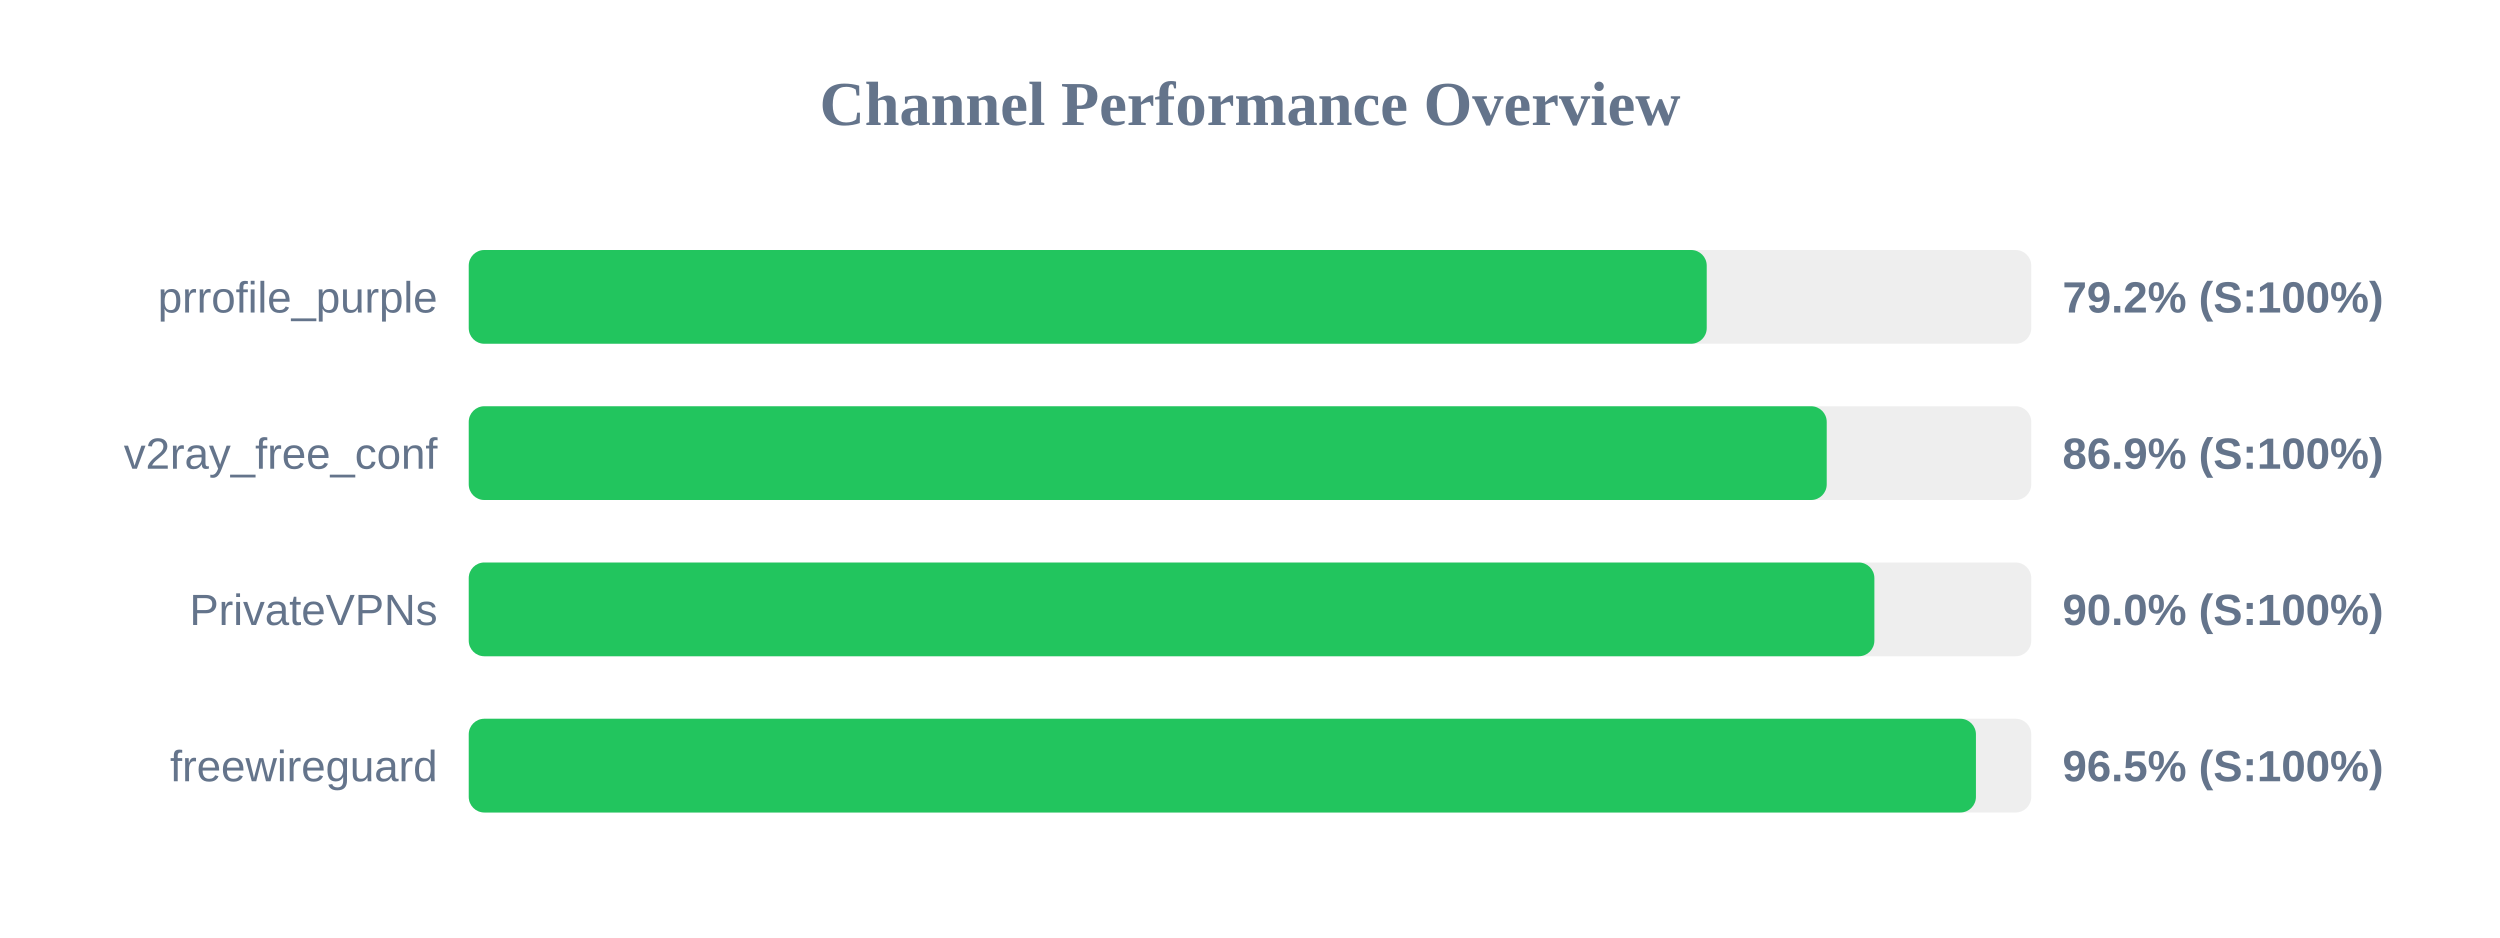
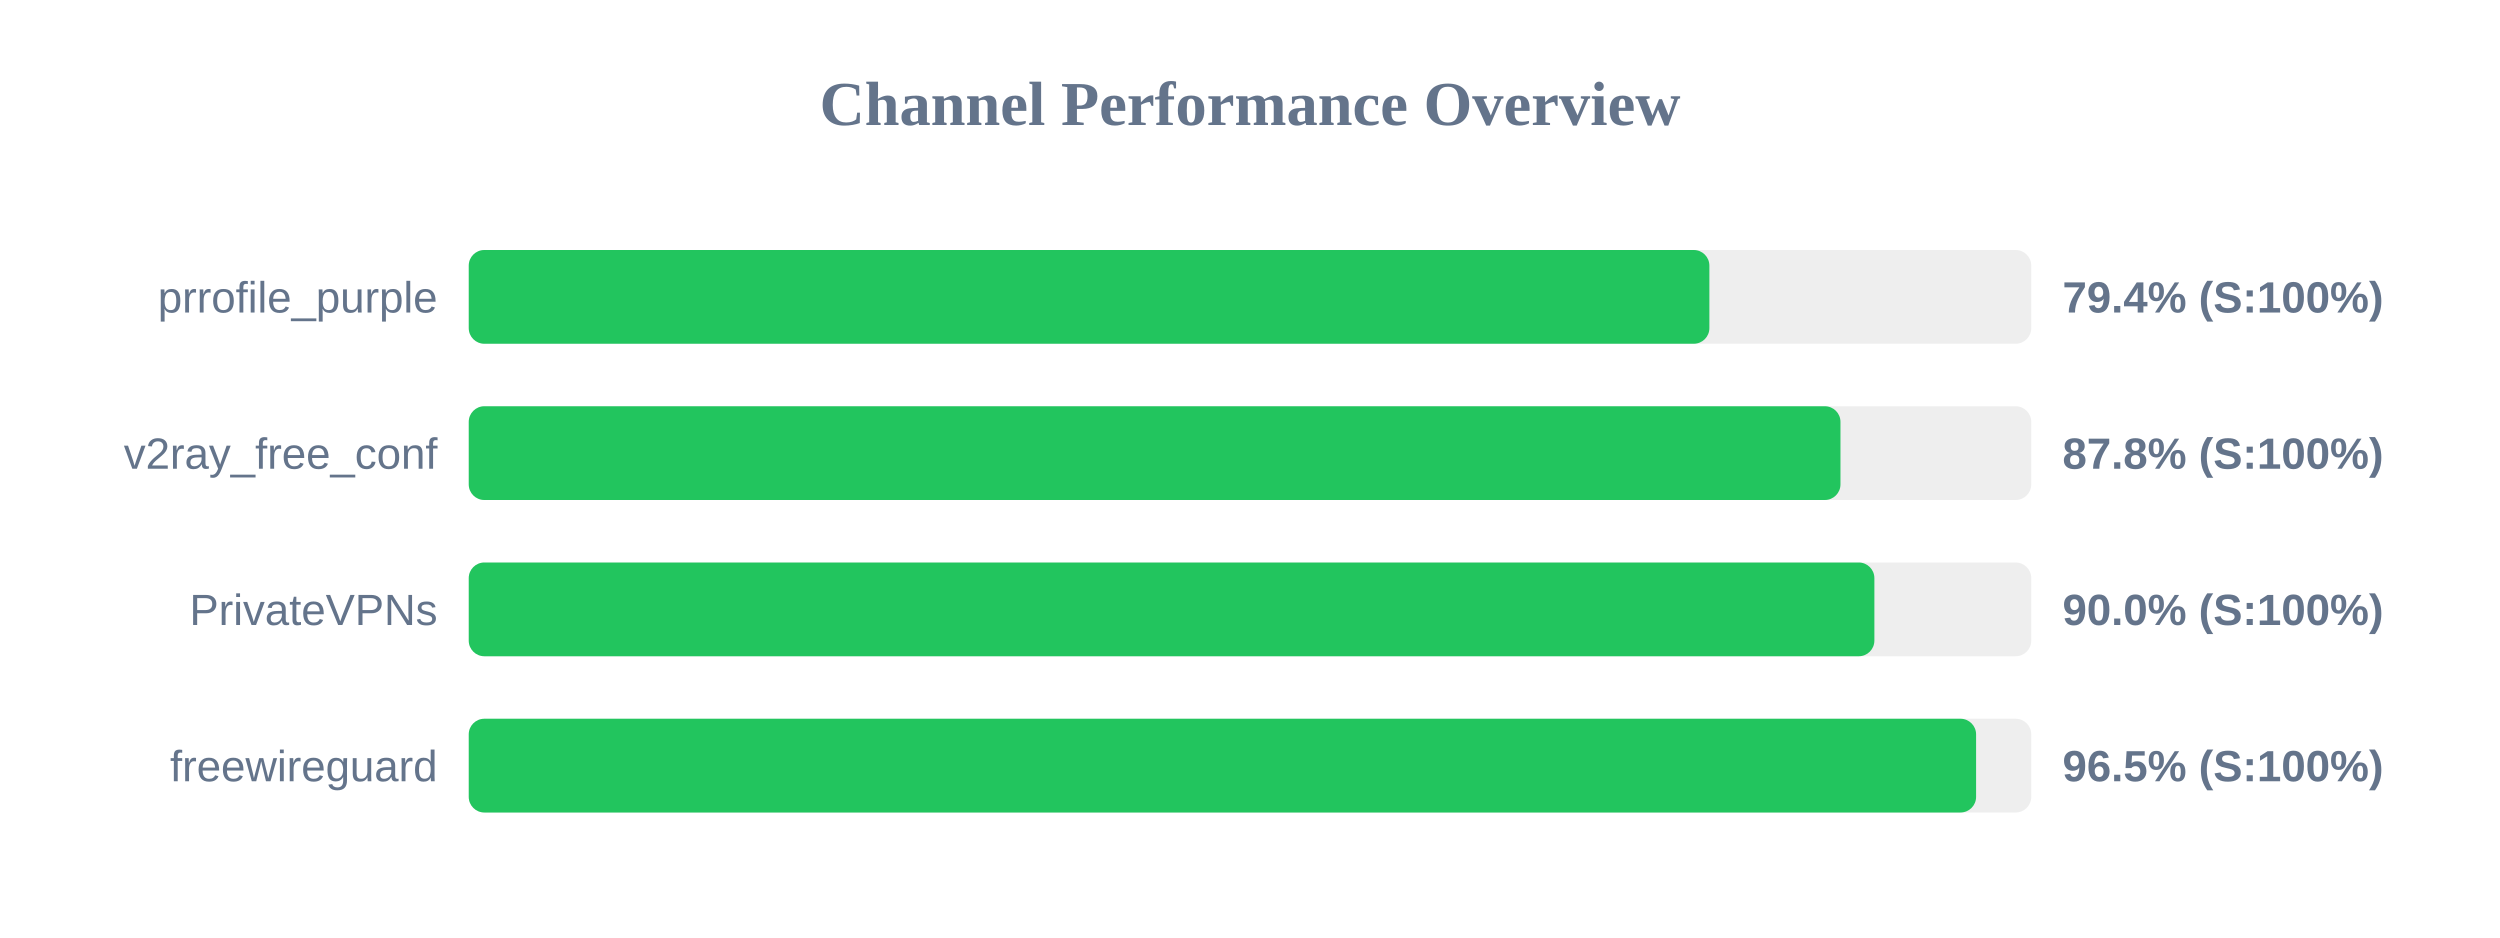
<svg xmlns="http://www.w3.org/2000/svg" width="800" height="300" version="1.1">
  <style>
        .row { font: 14px Arial; fill: #64748b; }
        .score { font: bold 14px Arial; fill: #64748b; }
    </style>
  <text x="400" y="40" text-anchor="middle" font-size="20px" font-weight="bold" fill="#64748b">Channel Performance Overview</text>
  <rect x="150" y="80" width="500" height="30" fill="#eee" rx="5" />
-   <rect x="150" y="80" width="396.15" height="30" fill="#22c55e" rx="5" />
+   <rect x="150" y="80" width="397.0" height="30" fill="#22c55e" rx="5" />
  <text x="140" y="100" text-anchor="end" class="row">prrofile_purple</text>
-   <text x="660" y="100" text-anchor="start" class="score">79.2% (S:100%)</text>
+   <text x="660" y="100" text-anchor="start" class="score">79.4% (S:100%)</text>
  <rect x="150" y="130" width="500" height="30" fill="#eee" rx="5" />
-   <rect x="150" y="130" width="434.55" height="30" fill="#22c55e" rx="5" />
+   <rect x="150" y="130" width="438.95" height="30" fill="#22c55e" rx="5" />
  <text x="140" y="150" text-anchor="end" class="row">v2ray_free_conf</text>
-   <text x="660" y="150" text-anchor="start" class="score">86.9% (S:100%)</text>
+   <text x="660" y="150" text-anchor="start" class="score">87.8% (S:100%)</text>
  <rect x="150" y="180" width="500" height="30" fill="#eee" rx="5" />
  <rect x="150" y="180" width="449.8" height="30" fill="#22c55e" rx="5" />
  <text x="140" y="200" text-anchor="end" class="row">PrivateVPNs</text>
  <text x="660" y="200" text-anchor="start" class="score">90.0% (S:100%)</text>
  <rect x="150" y="230" width="500" height="30" fill="#eee" rx="5" />
-   <rect x="150" y="230" width="482.3" height="30" fill="#22c55e" rx="5" />
+   <rect x="150" y="230" width="482.35" height="30" fill="#22c55e" rx="5" />
  <text x="140" y="250" text-anchor="end" class="row">freewireguard</text>
  <text x="660" y="250" text-anchor="start" class="score">96.5% (S:100%)</text>
</svg>
